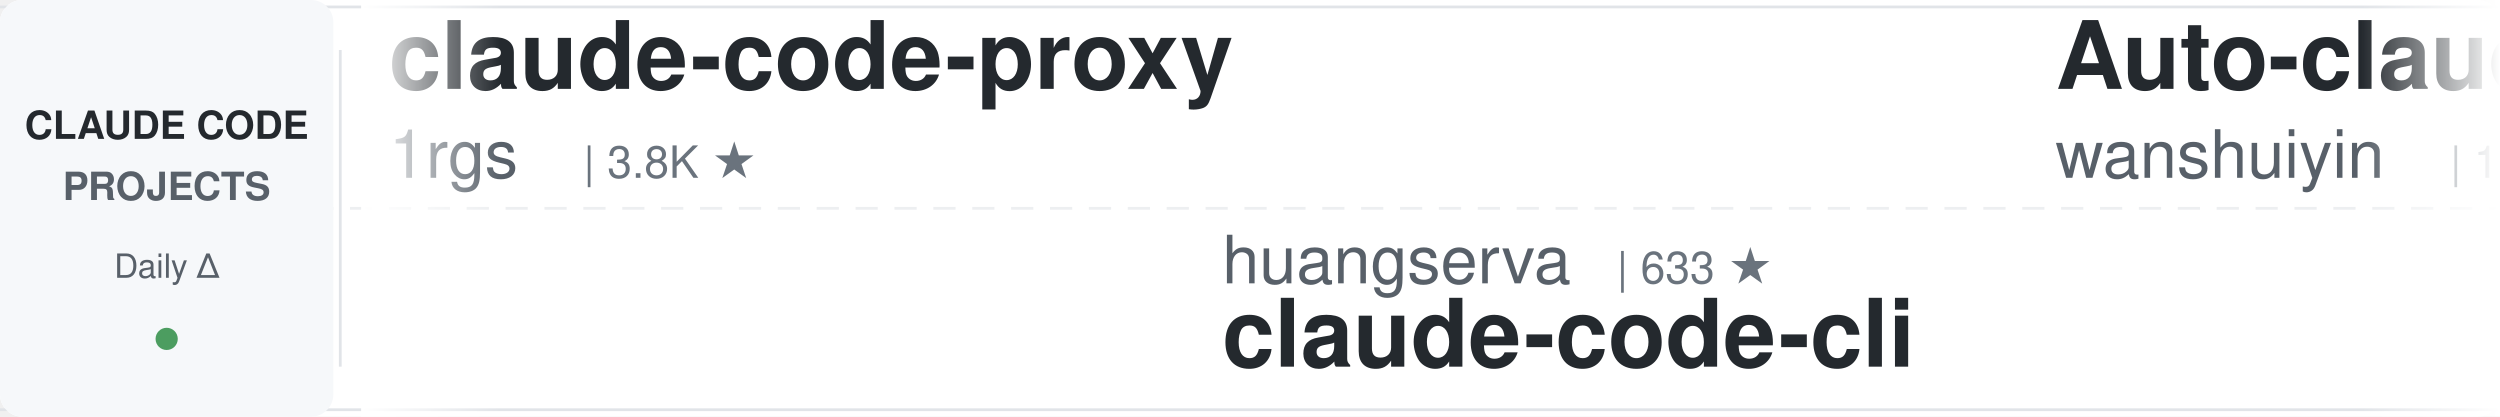
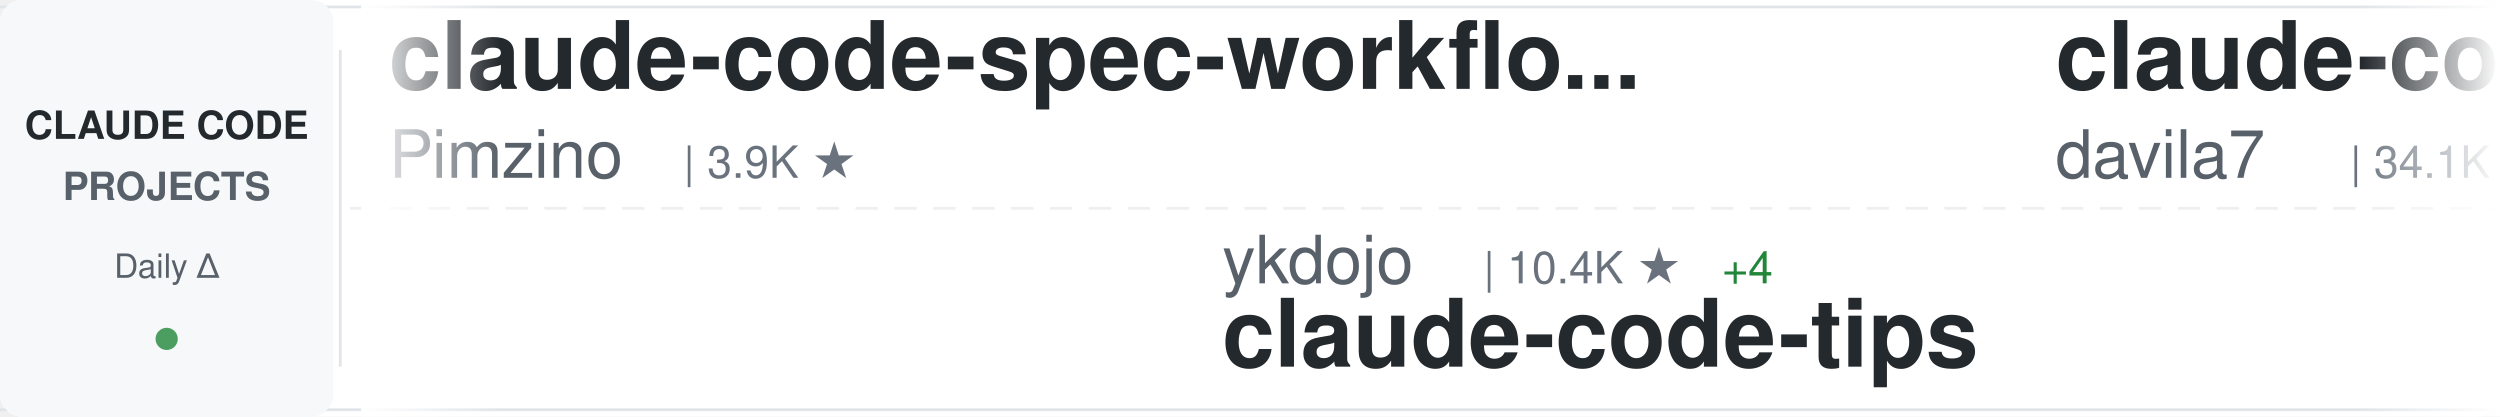
<svg xmlns="http://www.w3.org/2000/svg" width="900" height="150">
  <defs>
    <linearGradient id="awesomeLeftFade" x1="0%" y1="0%" x2="100%" y2="0%">
      <stop offset="0%" style="stop-color:#ffffff;stop-opacity:1" />
      <stop offset="100%" style="stop-color:#ffffff;stop-opacity:0" />
    </linearGradient>
    <linearGradient id="awesomeRightFade" x1="0%" y1="0%" x2="100%" y2="0%">
      <stop offset="0%" style="stop-color:#ffffff;stop-opacity:0" />
      <stop offset="100%" style="stop-color:#ffffff;stop-opacity:1" />
    </linearGradient>
  </defs>
  <rect width="900" height="150" fill="#ffffff" rx="8" />
  <rect x="0" y="2" width="900" height="1" fill="#e1e4e8" />
  <rect x="0" y="147" width="900" height="1" fill="#e1e4e8" />
  <line x1="0" y1="75" x2="900" y2="75" stroke="#e1e4e8" stroke-width="1" stroke-dasharray="8 6" opacity="0.6" />
  <rect x="0" y="0" width="120" height="150" fill="#f6f8fa" rx="8" />
  <text x="60" y="50" font-family="-apple-system, BlinkMacSystemFont, 'Segoe UI', Helvetica, Arial, sans-serif" font-size="14" font-weight="600" fill="#24292e" text-anchor="middle">CLAUDE CODE</text>
  <text x="60" y="72" font-family="-apple-system, BlinkMacSystemFont, 'Segoe UI', Helvetica, Arial, sans-serif" font-size="14" font-weight="600" fill="#586069" text-anchor="middle">PROJECTS</text>
  <text x="60" y="100" font-family="-apple-system, BlinkMacSystemFont, 'Segoe UI', Helvetica, Arial, sans-serif" font-size="12" font-weight="500" fill="#586069" text-anchor="middle">Daily Δ</text>
  <circle cx="60" cy="122" r="4" fill="#22863a" opacity="0.8" />
  <rect x="122" y="18" width="1" height="114" fill="#e1e4e8" />
  <clipPath id="awesomeTickerClip">
    <rect x="130" y="0" width="770" height="150" />
  </clipPath>
  <g clip-path="url(#awesomeTickerClip)">
    <g id="awesomeTickerItems">
      <animateTransform attributeName="transform" attributeType="XML" type="translate" from="0 0" to="-3000 0" dur="54s" repeatCount="indefinite" />
      <g transform="translate(0, 0)">
-         <text x="140" y="32" font-family="-apple-system, BlinkMacSystemFont, 'Segoe UI', Helvetica, Arial, sans-serif" font-size="34" font-weight="600" fill="#24292e">claude-code-proxy</text>
-         <text x="140" y="64" font-family="-apple-system, BlinkMacSystemFont, 'Segoe UI', Helvetica, Arial, sans-serif" font-size="24" font-weight="400" fill="#586069">1rgs</text>
-         <text x="210" y="64" font-family="-apple-system, BlinkMacSystemFont, 'Segoe UI', Helvetica, Arial, sans-serif" font-size="16" font-weight="500" fill="#6a737d">| 3.8K ★</text>
+         <text x="140" y="32" font-family="-apple-system, BlinkMacSystemFont, 'Segoe UI', Helvetica, Arial, sans-serif" font-size="34" font-weight="600" fill="#24292e">claude-code-spec-workflo...</text>
+         <text x="140" y="64" font-family="-apple-system, BlinkMacSystemFont, 'Segoe UI', Helvetica, Arial, sans-serif" font-size="24" font-weight="400" fill="#586069">Pimzino</text>
+         <text x="246" y="64" font-family="-apple-system, BlinkMacSystemFont, 'Segoe UI', Helvetica, Arial, sans-serif" font-size="16" font-weight="500" fill="#6a737d">| 3.9K ★</text>
      </g>
      <g transform="translate(300, 0)">
-         <text x="140" y="102" font-family="-apple-system, BlinkMacSystemFont, 'Segoe UI', Helvetica, Arial, sans-serif" font-size="24" font-weight="400" fill="#586069">huangserva</text>
-         <text x="282" y="102" font-family="-apple-system, BlinkMacSystemFont, 'Segoe UI', Helvetica, Arial, sans-serif" font-size="16" font-weight="500" fill="#6a737d">| 633 ★</text>
-         <text x="140" y="132" font-family="-apple-system, BlinkMacSystemFont, 'Segoe UI', Helvetica, Arial, sans-serif" font-size="34" font-weight="600" fill="#24292e">claude-code-cli</text>
+         <text x="140" y="102" font-family="-apple-system, BlinkMacSystemFont, 'Segoe UI', Helvetica, Arial, sans-serif" font-size="24" font-weight="400" fill="#586069">ykdojo</text>
+         <text x="234" y="102" font-family="-apple-system, BlinkMacSystemFont, 'Segoe UI', Helvetica, Arial, sans-serif" font-size="16" font-weight="500" fill="#6a737d">| 10.4K ★</text>
+         <text x="320" y="102" font-family="-apple-system, BlinkMacSystemFont, 'Segoe UI', Helvetica, Arial, sans-serif" font-size="16" font-weight="500" fill="#22863a"> +4</text>
+         <text x="140" y="132" font-family="-apple-system, BlinkMacSystemFont, 'Segoe UI', Helvetica, Arial, sans-serif" font-size="34" font-weight="600" fill="#24292e">claude-code-tips</text>
      </g>
      <g transform="translate(600, 0)">
-         <text x="140" y="32" font-family="-apple-system, BlinkMacSystemFont, 'Segoe UI', Helvetica, Arial, sans-serif" font-size="34" font-weight="600" fill="#24292e">Auto-claude-code-researc...</text>
-         <text x="140" y="64" font-family="-apple-system, BlinkMacSystemFont, 'Segoe UI', Helvetica, Arial, sans-serif" font-size="24" font-weight="400" fill="#586069">wanshuiyin</text>
-         <text x="282" y="64" font-family="-apple-system, BlinkMacSystemFont, 'Segoe UI', Helvetica, Arial, sans-serif" font-size="16" font-weight="500" fill="#6a737d">| 19.6K ★</text>
-         <text x="368" y="64" font-family="-apple-system, BlinkMacSystemFont, 'Segoe UI', Helvetica, Arial, sans-serif" font-size="16" font-weight="500" fill="#22863a"> +43</text>
+         <text x="140" y="32" font-family="-apple-system, BlinkMacSystemFont, 'Segoe UI', Helvetica, Arial, sans-serif" font-size="34" font-weight="600" fill="#24292e">claude-code-templates</text>
+         <text x="140" y="64" font-family="-apple-system, BlinkMacSystemFont, 'Segoe UI', Helvetica, Arial, sans-serif" font-size="24" font-weight="400" fill="#586069">davila7</text>
+         <text x="246" y="64" font-family="-apple-system, BlinkMacSystemFont, 'Segoe UI', Helvetica, Arial, sans-serif" font-size="16" font-weight="500" fill="#6a737d">| 34.1K ★</text>
+         <text x="332" y="64" font-family="-apple-system, BlinkMacSystemFont, 'Segoe UI', Helvetica, Arial, sans-serif" font-size="16" font-weight="500" fill="#22863a"> +28</text>
      </g>
      <g transform="translate(900, 0)">
-         <text x="140" y="102" font-family="-apple-system, BlinkMacSystemFont, 'Segoe UI', Helvetica, Arial, sans-serif" font-size="24" font-weight="400" fill="#586069">centminmod</text>
-         <text x="282" y="102" font-family="-apple-system, BlinkMacSystemFont, 'Segoe UI', Helvetica, Arial, sans-serif" font-size="16" font-weight="500" fill="#6a737d">| 2.7K ★</text>
-         <text x="140" y="132" font-family="-apple-system, BlinkMacSystemFont, 'Segoe UI', Helvetica, Arial, sans-serif" font-size="34" font-weight="600" fill="#24292e">my-claude-code-setup</text>
+         <text x="140" y="102" font-family="-apple-system, BlinkMacSystemFont, 'Segoe UI', Helvetica, Arial, sans-serif" font-size="24" font-weight="400" fill="#586069">Yuyz0112</text>
+         <text x="258" y="102" font-family="-apple-system, BlinkMacSystemFont, 'Segoe UI', Helvetica, Arial, sans-serif" font-size="16" font-weight="500" fill="#6a737d">| 2.5K ★</text>
+         <text x="140" y="132" font-family="-apple-system, BlinkMacSystemFont, 'Segoe UI', Helvetica, Arial, sans-serif" font-size="34" font-weight="600" fill="#24292e">claude-code-reverse</text>
      </g>
      <g transform="translate(1200, 0)">
-         <text x="140" y="32" font-family="-apple-system, BlinkMacSystemFont, 'Segoe UI', Helvetica, Arial, sans-serif" font-size="34" font-weight="600" fill="#24292e">claude-code-rust</text>
-         <text x="140" y="64" font-family="-apple-system, BlinkMacSystemFont, 'Segoe UI', Helvetica, Arial, sans-serif" font-size="24" font-weight="400" fill="#586069">lorryjovens-hub</text>
-         <text x="342" y="64" font-family="-apple-system, BlinkMacSystemFont, 'Segoe UI', Helvetica, Arial, sans-serif" font-size="16" font-weight="500" fill="#6a737d">| 1.7K ★</text>
+         <text x="140" y="32" font-family="-apple-system, BlinkMacSystemFont, 'Segoe UI', Helvetica, Arial, sans-serif" font-size="34" font-weight="600" fill="#24292e">claude-code-from-source</text>
+         <text x="140" y="64" font-family="-apple-system, BlinkMacSystemFont, 'Segoe UI', Helvetica, Arial, sans-serif" font-size="24" font-weight="400" fill="#586069">alejandrobalderas</text>
+         <text x="366" y="64" font-family="-apple-system, BlinkMacSystemFont, 'Segoe UI', Helvetica, Arial, sans-serif" font-size="16" font-weight="500" fill="#6a737d">| 3.0K ★</text>
+         <text x="443" y="64" font-family="-apple-system, BlinkMacSystemFont, 'Segoe UI', Helvetica, Arial, sans-serif" font-size="16" font-weight="500" fill="#22863a"> +2</text>
      </g>
      <g transform="translate(1500, 0)">
-         <text x="140" y="102" font-family="-apple-system, BlinkMacSystemFont, 'Segoe UI', Helvetica, Arial, sans-serif" font-size="24" font-weight="400" fill="#586069">shareAI-lab</text>
-         <text x="294" y="102" font-family="-apple-system, BlinkMacSystemFont, 'Segoe UI', Helvetica, Arial, sans-serif" font-size="16" font-weight="500" fill="#6a737d">| 80.8K ★</text>
-         <text x="380" y="102" font-family="-apple-system, BlinkMacSystemFont, 'Segoe UI', Helvetica, Arial, sans-serif" font-size="16" font-weight="500" fill="#22863a"> +49</text>
-         <text x="140" y="132" font-family="-apple-system, BlinkMacSystemFont, 'Segoe UI', Helvetica, Arial, sans-serif" font-size="34" font-weight="600" fill="#24292e">learn-claude-code</text>
+         <text x="140" y="102" font-family="-apple-system, BlinkMacSystemFont, 'Segoe UI', Helvetica, Arial, sans-serif" font-size="24" font-weight="400" fill="#586069">kodu-ai</text>
+         <text x="246" y="102" font-family="-apple-system, BlinkMacSystemFont, 'Segoe UI', Helvetica, Arial, sans-serif" font-size="16" font-weight="500" fill="#6a737d">| 5.2K ★</text>
+         <text x="140" y="132" font-family="-apple-system, BlinkMacSystemFont, 'Segoe UI', Helvetica, Arial, sans-serif" font-size="34" font-weight="600" fill="#24292e">claude-coder</text>
      </g>
      <g transform="translate(1800, 0)">
-         <text x="140" y="32" font-family="-apple-system, BlinkMacSystemFont, 'Segoe UI', Helvetica, Arial, sans-serif" font-size="34" font-weight="600" fill="#24292e">andrej-karpathy-skills</text>
-         <text x="140" y="64" font-family="-apple-system, BlinkMacSystemFont, 'Segoe UI', Helvetica, Arial, sans-serif" font-size="24" font-weight="400" fill="#586069">multica-ai</text>
-         <text x="282" y="64" font-family="-apple-system, BlinkMacSystemFont, 'Segoe UI', Helvetica, Arial, sans-serif" font-size="16" font-weight="500" fill="#6a737d">| 235.2K ★</text>
-         <text x="377" y="64" font-family="-apple-system, BlinkMacSystemFont, 'Segoe UI', Helvetica, Arial, sans-serif" font-size="16" font-weight="500" fill="#22863a"> +235.2K</text>
+         <text x="140" y="32" font-family="-apple-system, BlinkMacSystemFont, 'Segoe UI', Helvetica, Arial, sans-serif" font-size="34" font-weight="600" fill="#24292e">claude-code-tudou</text>
+         <text x="140" y="64" font-family="-apple-system, BlinkMacSystemFont, 'Segoe UI', Helvetica, Arial, sans-serif" font-size="24" font-weight="400" fill="#586069">AICoderTudou</text>
+         <text x="306" y="64" font-family="-apple-system, BlinkMacSystemFont, 'Segoe UI', Helvetica, Arial, sans-serif" font-size="16" font-weight="500" fill="#6a737d">| 493 ★</text>
      </g>
      <g transform="translate(2100, 0)">
-         <text x="140" y="102" font-family="-apple-system, BlinkMacSystemFont, 'Segoe UI', Helvetica, Arial, sans-serif" font-size="24" font-weight="400" fill="#586069">darcyegb</text>
-         <text x="258" y="102" font-family="-apple-system, BlinkMacSystemFont, 'Segoe UI', Helvetica, Arial, sans-serif" font-size="16" font-weight="500" fill="#6a737d">| 781 ★</text>
-         <text x="326" y="102" font-family="-apple-system, BlinkMacSystemFont, 'Segoe UI', Helvetica, Arial, sans-serif" font-size="16" font-weight="500" fill="#cb2431"> -1</text>
-         <text x="140" y="132" font-family="-apple-system, BlinkMacSystemFont, 'Segoe UI', Helvetica, Arial, sans-serif" font-size="34" font-weight="600" fill="#24292e">ClaudeCodeAgents</text>
+         <text x="140" y="102" font-family="-apple-system, BlinkMacSystemFont, 'Segoe UI', Helvetica, Arial, sans-serif" font-size="24" font-weight="400" fill="#586069">AprilNEA</text>
+         <text x="258" y="102" font-family="-apple-system, BlinkMacSystemFont, 'Segoe UI', Helvetica, Arial, sans-serif" font-size="16" font-weight="500" fill="#6a737d">| 393 ★</text>
+         <text x="140" y="132" font-family="-apple-system, BlinkMacSystemFont, 'Segoe UI', Helvetica, Arial, sans-serif" font-size="34" font-weight="600" fill="#24292e">claude-code-source</text>
      </g>
      <g transform="translate(2400, 0)">
-         <text x="140" y="32" font-family="-apple-system, BlinkMacSystemFont, 'Segoe UI', Helvetica, Arial, sans-serif" font-size="34" font-weight="600" fill="#24292e">Claude-Code</text>
-         <text x="140" y="64" font-family="-apple-system, BlinkMacSystemFont, 'Segoe UI', Helvetica, Arial, sans-serif" font-size="24" font-weight="400" fill="#586069">pengchengneo</text>
-         <text x="306" y="64" font-family="-apple-system, BlinkMacSystemFont, 'Segoe UI', Helvetica, Arial, sans-serif" font-size="16" font-weight="500" fill="#6a737d">| 1.8K ★</text>
-         <text x="383" y="64" font-family="-apple-system, BlinkMacSystemFont, 'Segoe UI', Helvetica, Arial, sans-serif" font-size="16" font-weight="500" fill="#22863a"> +1</text>
+         <text x="140" y="32" font-family="-apple-system, BlinkMacSystemFont, 'Segoe UI', Helvetica, Arial, sans-serif" font-size="34" font-weight="600" fill="#24292e">Claude-code</text>
+         <text x="140" y="64" font-family="-apple-system, BlinkMacSystemFont, 'Segoe UI', Helvetica, Arial, sans-serif" font-size="24" font-weight="400" fill="#586069">fazxes</text>
+         <text x="234" y="64" font-family="-apple-system, BlinkMacSystemFont, 'Segoe UI', Helvetica, Arial, sans-serif" font-size="16" font-weight="500" fill="#6a737d">| 248 ★</text>
      </g>
      <g transform="translate(2700, 0)">
-         <text x="140" y="102" font-family="-apple-system, BlinkMacSystemFont, 'Segoe UI', Helvetica, Arial, sans-serif" font-size="24" font-weight="400" fill="#586069">AICoderTudou</text>
-         <text x="306" y="102" font-family="-apple-system, BlinkMacSystemFont, 'Segoe UI', Helvetica, Arial, sans-serif" font-size="16" font-weight="500" fill="#6a737d">| 493 ★</text>
-         <text x="140" y="132" font-family="-apple-system, BlinkMacSystemFont, 'Segoe UI', Helvetica, Arial, sans-serif" font-size="34" font-weight="600" fill="#24292e">claude-code-tudou</text>
+         <text x="140" y="102" font-family="-apple-system, BlinkMacSystemFont, 'Segoe UI', Helvetica, Arial, sans-serif" font-size="24" font-weight="400" fill="#586069">anthropics</text>
+         <text x="282" y="102" font-family="-apple-system, BlinkMacSystemFont, 'Segoe UI', Helvetica, Arial, sans-serif" font-size="16" font-weight="500" fill="#6a737d">| 10.1K ★</text>
+         <text x="368" y="102" font-family="-apple-system, BlinkMacSystemFont, 'Segoe UI', Helvetica, Arial, sans-serif" font-size="16" font-weight="500" fill="#22863a"> +7</text>
+         <text x="140" y="132" font-family="-apple-system, BlinkMacSystemFont, 'Segoe UI', Helvetica, Arial, sans-serif" font-size="34" font-weight="600" fill="#24292e">claude-code-action</text>
      </g>
      <g transform="translate(3000, 0)">
-         <text x="140" y="32" font-family="-apple-system, BlinkMacSystemFont, 'Segoe UI', Helvetica, Arial, sans-serif" font-size="34" font-weight="600" fill="#24292e">claude-code-proxy</text>
-         <text x="140" y="64" font-family="-apple-system, BlinkMacSystemFont, 'Segoe UI', Helvetica, Arial, sans-serif" font-size="24" font-weight="400" fill="#586069">1rgs</text>
-         <text x="210" y="64" font-family="-apple-system, BlinkMacSystemFont, 'Segoe UI', Helvetica, Arial, sans-serif" font-size="16" font-weight="500" fill="#6a737d">| 3.8K ★</text>
+         <text x="140" y="32" font-family="-apple-system, BlinkMacSystemFont, 'Segoe UI', Helvetica, Arial, sans-serif" font-size="34" font-weight="600" fill="#24292e">claude-code-spec-workflo...</text>
+         <text x="140" y="64" font-family="-apple-system, BlinkMacSystemFont, 'Segoe UI', Helvetica, Arial, sans-serif" font-size="24" font-weight="400" fill="#586069">Pimzino</text>
+         <text x="246" y="64" font-family="-apple-system, BlinkMacSystemFont, 'Segoe UI', Helvetica, Arial, sans-serif" font-size="16" font-weight="500" fill="#6a737d">| 3.9K ★</text>
      </g>
      <g transform="translate(3300, 0)">
-         <text x="140" y="102" font-family="-apple-system, BlinkMacSystemFont, 'Segoe UI', Helvetica, Arial, sans-serif" font-size="24" font-weight="400" fill="#586069">huangserva</text>
-         <text x="282" y="102" font-family="-apple-system, BlinkMacSystemFont, 'Segoe UI', Helvetica, Arial, sans-serif" font-size="16" font-weight="500" fill="#6a737d">| 633 ★</text>
-         <text x="140" y="132" font-family="-apple-system, BlinkMacSystemFont, 'Segoe UI', Helvetica, Arial, sans-serif" font-size="34" font-weight="600" fill="#24292e">claude-code-cli</text>
+         <text x="140" y="102" font-family="-apple-system, BlinkMacSystemFont, 'Segoe UI', Helvetica, Arial, sans-serif" font-size="24" font-weight="400" fill="#586069">ykdojo</text>
+         <text x="234" y="102" font-family="-apple-system, BlinkMacSystemFont, 'Segoe UI', Helvetica, Arial, sans-serif" font-size="16" font-weight="500" fill="#6a737d">| 10.4K ★</text>
+         <text x="320" y="102" font-family="-apple-system, BlinkMacSystemFont, 'Segoe UI', Helvetica, Arial, sans-serif" font-size="16" font-weight="500" fill="#22863a"> +4</text>
+         <text x="140" y="132" font-family="-apple-system, BlinkMacSystemFont, 'Segoe UI', Helvetica, Arial, sans-serif" font-size="34" font-weight="600" fill="#24292e">claude-code-tips</text>
      </g>
      <g transform="translate(3600, 0)">
-         <text x="140" y="32" font-family="-apple-system, BlinkMacSystemFont, 'Segoe UI', Helvetica, Arial, sans-serif" font-size="34" font-weight="600" fill="#24292e">Auto-claude-code-researc...</text>
-         <text x="140" y="64" font-family="-apple-system, BlinkMacSystemFont, 'Segoe UI', Helvetica, Arial, sans-serif" font-size="24" font-weight="400" fill="#586069">wanshuiyin</text>
-         <text x="282" y="64" font-family="-apple-system, BlinkMacSystemFont, 'Segoe UI', Helvetica, Arial, sans-serif" font-size="16" font-weight="500" fill="#6a737d">| 19.6K ★</text>
-         <text x="368" y="64" font-family="-apple-system, BlinkMacSystemFont, 'Segoe UI', Helvetica, Arial, sans-serif" font-size="16" font-weight="500" fill="#22863a"> +43</text>
+         <text x="140" y="32" font-family="-apple-system, BlinkMacSystemFont, 'Segoe UI', Helvetica, Arial, sans-serif" font-size="34" font-weight="600" fill="#24292e">claude-code-templates</text>
+         <text x="140" y="64" font-family="-apple-system, BlinkMacSystemFont, 'Segoe UI', Helvetica, Arial, sans-serif" font-size="24" font-weight="400" fill="#586069">davila7</text>
+         <text x="246" y="64" font-family="-apple-system, BlinkMacSystemFont, 'Segoe UI', Helvetica, Arial, sans-serif" font-size="16" font-weight="500" fill="#6a737d">| 34.1K ★</text>
+         <text x="332" y="64" font-family="-apple-system, BlinkMacSystemFont, 'Segoe UI', Helvetica, Arial, sans-serif" font-size="16" font-weight="500" fill="#22863a"> +28</text>
      </g>
      <g transform="translate(3900, 0)">
-         <text x="140" y="102" font-family="-apple-system, BlinkMacSystemFont, 'Segoe UI', Helvetica, Arial, sans-serif" font-size="24" font-weight="400" fill="#586069">centminmod</text>
-         <text x="282" y="102" font-family="-apple-system, BlinkMacSystemFont, 'Segoe UI', Helvetica, Arial, sans-serif" font-size="16" font-weight="500" fill="#6a737d">| 2.7K ★</text>
-         <text x="140" y="132" font-family="-apple-system, BlinkMacSystemFont, 'Segoe UI', Helvetica, Arial, sans-serif" font-size="34" font-weight="600" fill="#24292e">my-claude-code-setup</text>
+         <text x="140" y="102" font-family="-apple-system, BlinkMacSystemFont, 'Segoe UI', Helvetica, Arial, sans-serif" font-size="24" font-weight="400" fill="#586069">Yuyz0112</text>
+         <text x="258" y="102" font-family="-apple-system, BlinkMacSystemFont, 'Segoe UI', Helvetica, Arial, sans-serif" font-size="16" font-weight="500" fill="#6a737d">| 2.5K ★</text>
+         <text x="140" y="132" font-family="-apple-system, BlinkMacSystemFont, 'Segoe UI', Helvetica, Arial, sans-serif" font-size="34" font-weight="600" fill="#24292e">claude-code-reverse</text>
      </g>
    </g>
  </g>
  <rect x="130" y="0" width="50" height="150" fill="url(#awesomeLeftFade)" />
  <rect x="850" y="0" width="50" height="150" fill="url(#awesomeRightFade)" />
</svg>
